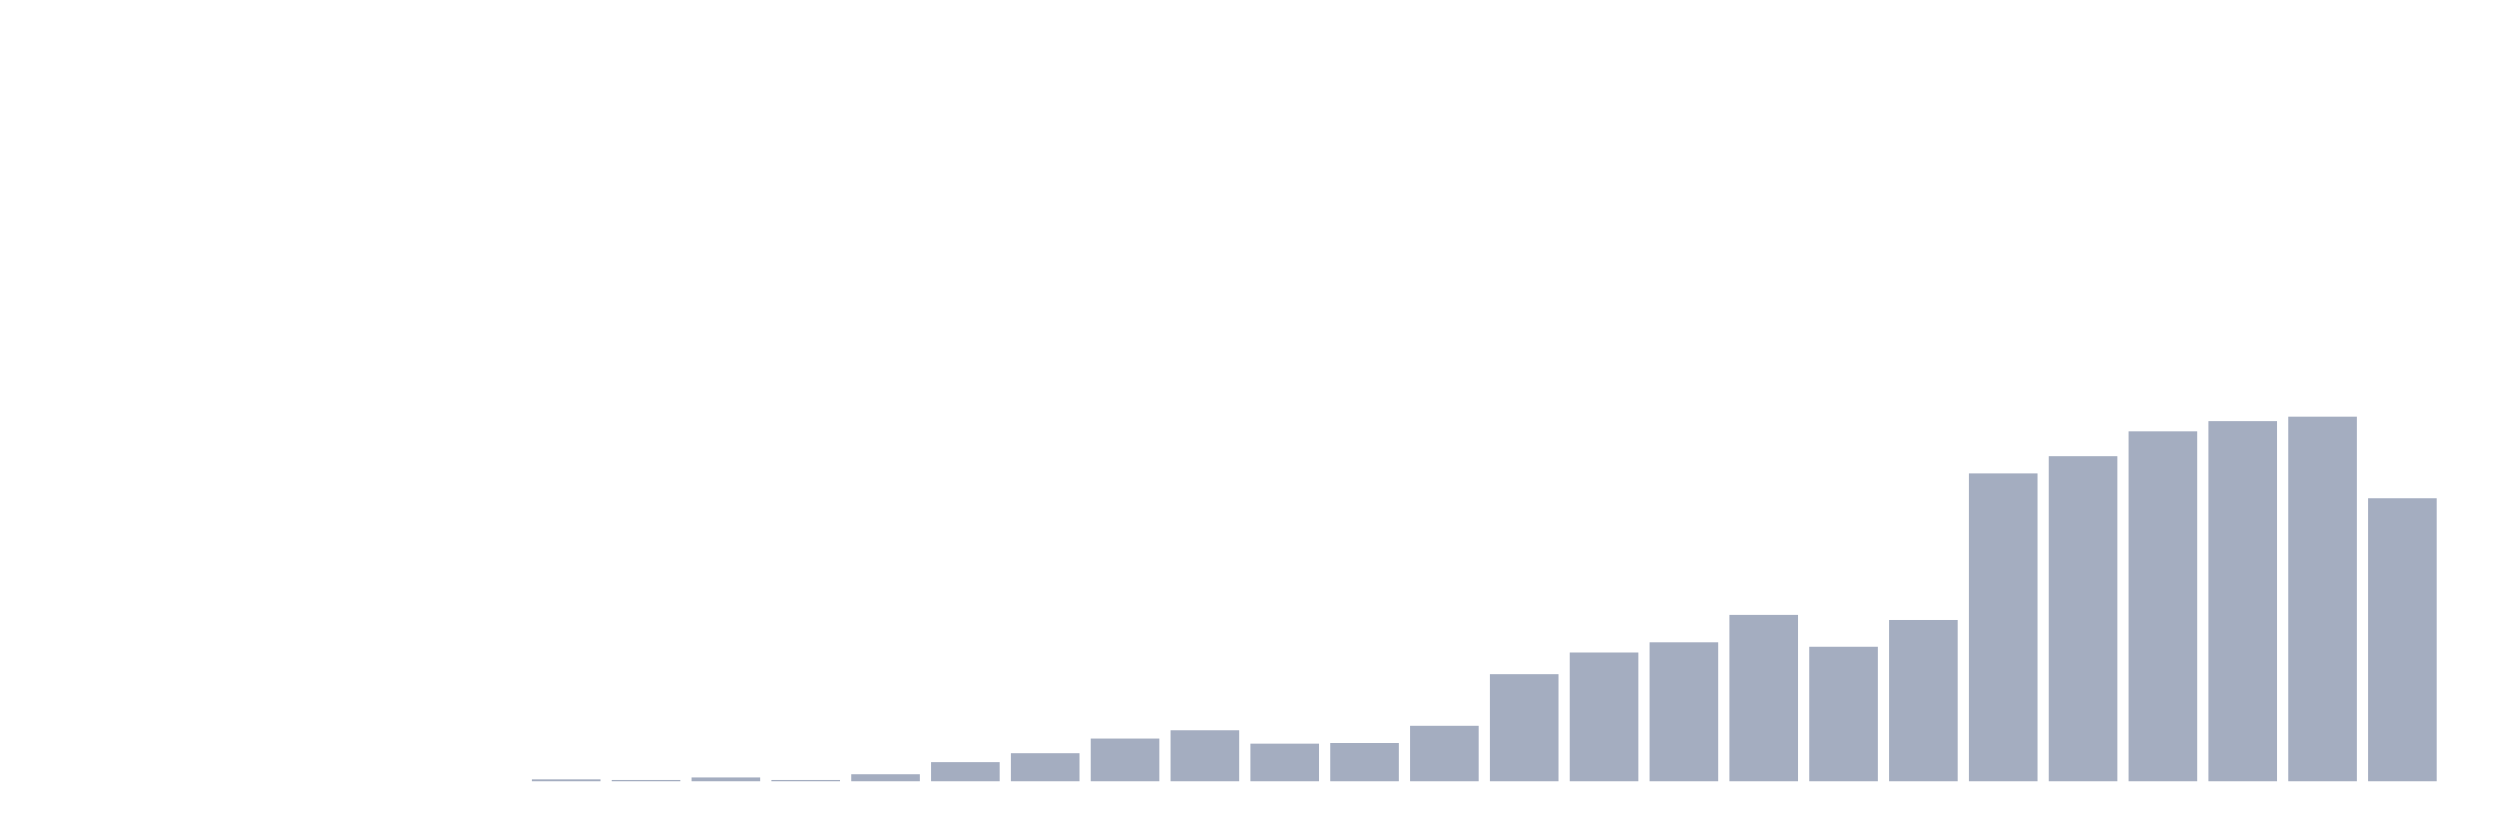
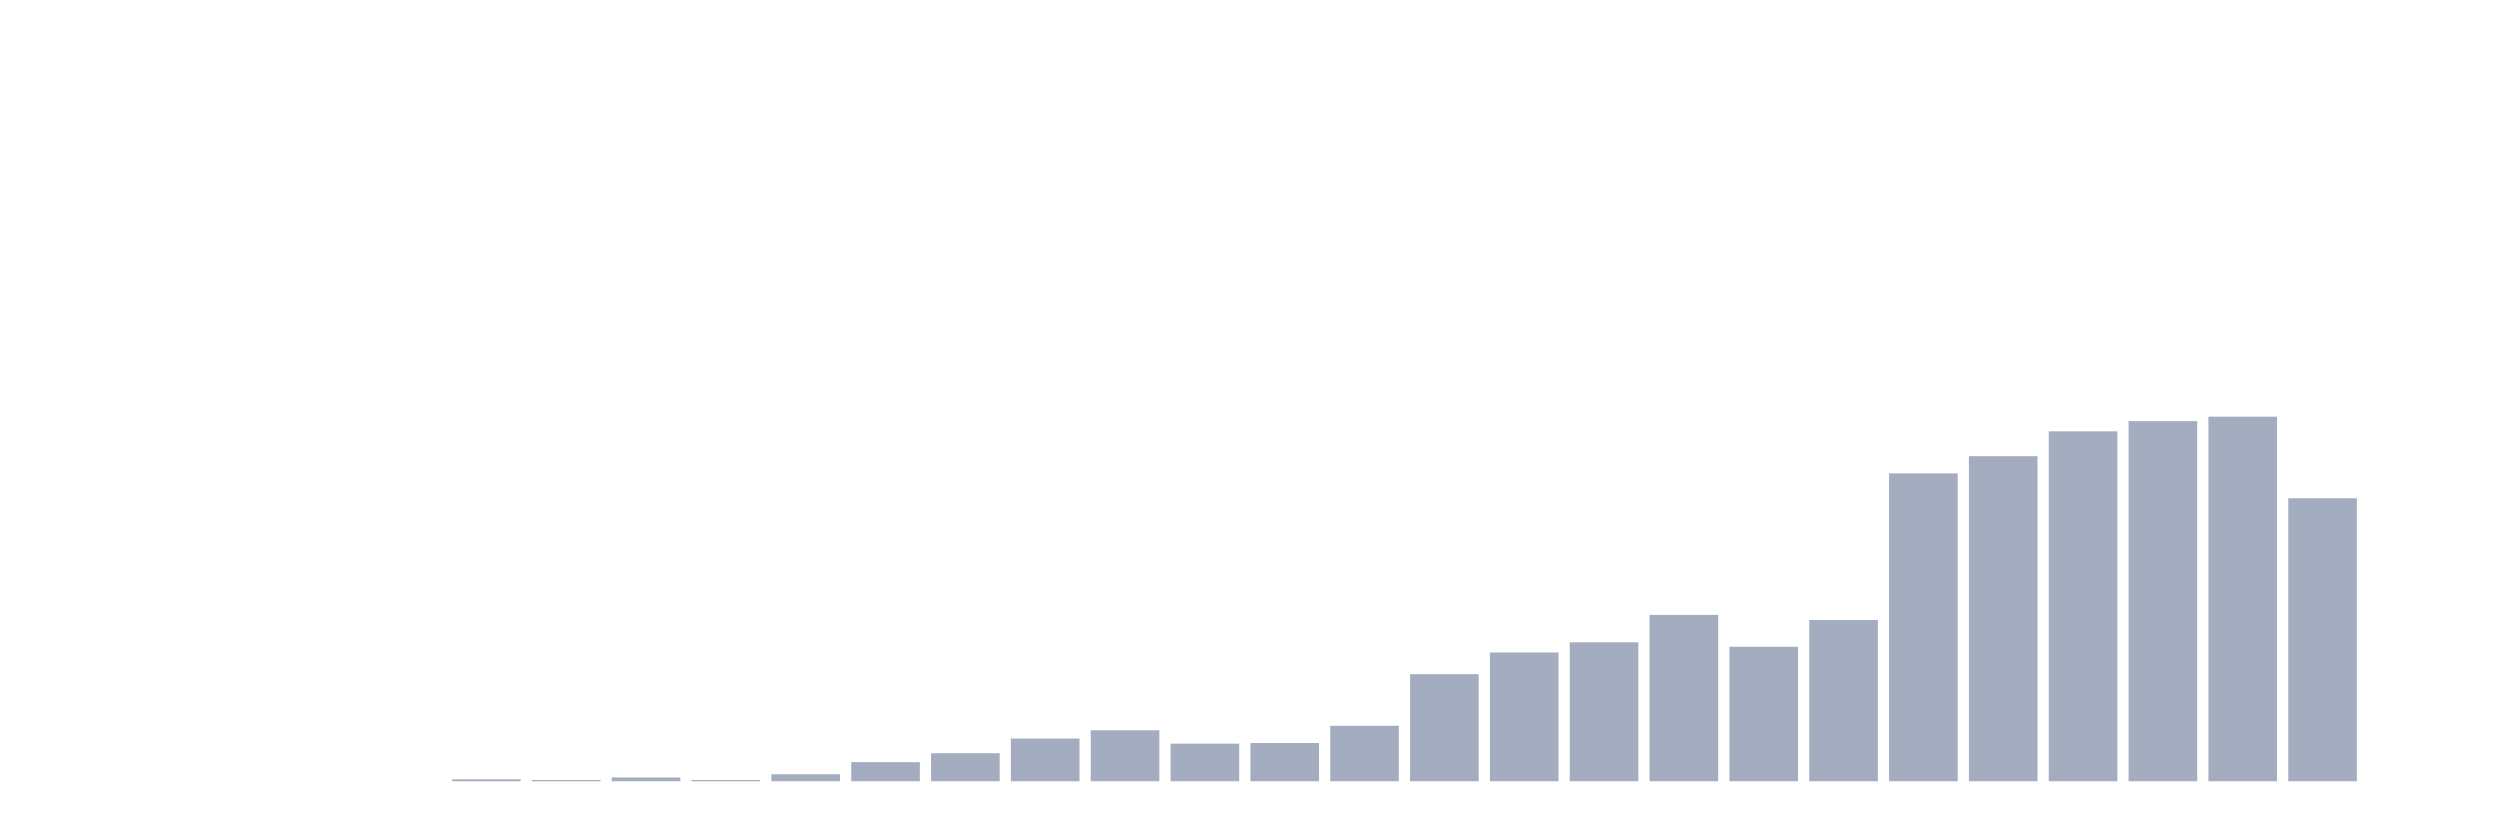
<svg xmlns="http://www.w3.org/2000/svg" viewBox="0 0 480 160">
  <g transform="translate(10,10)">
    <rect class="bar" x="0.153" width="13.175" y="140" height="0" fill="rgb(164,173,192)" />
    <rect class="bar" x="15.482" width="13.175" y="140" height="0" fill="rgb(164,173,192)" />
    <rect class="bar" x="30.81" width="13.175" y="140" height="0" fill="rgb(164,173,192)" />
    <rect class="bar" x="46.138" width="13.175" y="140" height="0" fill="rgb(164,173,192)" />
    <rect class="bar" x="61.466" width="13.175" y="140" height="0" fill="rgb(164,173,192)" />
-     <rect class="bar" x="76.794" width="13.175" y="140" height="0" fill="rgb(164,173,192)" />
-     <rect class="bar" x="92.123" width="13.175" y="139.633" height="0.367" fill="rgb(164,173,192)" />
-     <rect class="bar" x="107.451" width="13.175" y="139.755" height="0.245" fill="rgb(164,173,192)" />
-     <rect class="bar" x="122.779" width="13.175" y="139.266" height="0.734" fill="rgb(164,173,192)" />
-     <rect class="bar" x="138.107" width="13.175" y="139.755" height="0.245" fill="rgb(164,173,192)" />
-     <rect class="bar" x="153.436" width="13.175" y="138.654" height="1.346" fill="rgb(164,173,192)" />
-     <rect class="bar" x="168.764" width="13.175" y="136.329" height="3.671" fill="rgb(164,173,192)" />
-     <rect class="bar" x="184.092" width="13.175" y="134.615" height="5.385" fill="rgb(164,173,192)" />
-     <rect class="bar" x="199.42" width="13.175" y="131.801" height="8.199" fill="rgb(164,173,192)" />
-     <rect class="bar" x="214.748" width="13.175" y="130.21" height="9.79" fill="rgb(164,173,192)" />
-     <rect class="bar" x="230.077" width="13.175" y="132.78" height="7.22" fill="rgb(164,173,192)" />
-     <rect class="bar" x="245.405" width="13.175" y="132.657" height="7.343" fill="rgb(164,173,192)" />
-     <rect class="bar" x="260.733" width="13.175" y="129.353" height="10.647" fill="rgb(164,173,192)" />
-     <rect class="bar" x="276.061" width="13.175" y="119.441" height="20.559" fill="rgb(164,173,192)" />
-     <rect class="bar" x="291.39" width="13.175" y="115.28" height="24.72" fill="rgb(164,173,192)" />
-     <rect class="bar" x="306.718" width="13.175" y="113.322" height="26.678" fill="rgb(164,173,192)" />
-     <rect class="bar" x="322.046" width="13.175" y="108.059" height="31.941" fill="rgb(164,173,192)" />
-     <rect class="bar" x="337.374" width="13.175" y="114.178" height="25.822" fill="rgb(164,173,192)" />
-     <rect class="bar" x="352.702" width="13.175" y="109.038" height="30.962" fill="rgb(164,173,192)" />
-     <rect class="bar" x="368.031" width="13.175" y="80.892" height="59.108" fill="rgb(164,173,192)" />
-     <rect class="bar" x="383.359" width="13.175" y="77.587" height="62.413" fill="rgb(164,173,192)" />
-     <rect class="bar" x="398.687" width="13.175" y="72.815" height="67.185" fill="rgb(164,173,192)" />
-     <rect class="bar" x="414.015" width="13.175" y="70.857" height="69.143" fill="rgb(164,173,192)" />
-     <rect class="bar" x="429.344" width="13.175" y="70" height="70" fill="rgb(164,173,192)" />
-     <rect class="bar" x="444.672" width="13.175" y="85.664" height="54.336" fill="rgb(164,173,192)" />
+     <rect class="bar" x="76.794" width="13.175" y="139.633" height="0.367" fill="rgb(164,173,192)" />
+     <rect class="bar" x="92.123" width="13.175" y="139.755" height="0.245" fill="rgb(164,173,192)" />
+     <rect class="bar" x="107.451" width="13.175" y="139.266" height="0.734" fill="rgb(164,173,192)" />
+     <rect class="bar" x="122.779" width="13.175" y="139.755" height="0.245" fill="rgb(164,173,192)" />
+     <rect class="bar" x="138.107" width="13.175" y="138.654" height="1.346" fill="rgb(164,173,192)" />
+     <rect class="bar" x="153.436" width="13.175" y="136.329" height="3.671" fill="rgb(164,173,192)" />
+     <rect class="bar" x="168.764" width="13.175" y="134.615" height="5.385" fill="rgb(164,173,192)" />
+     <rect class="bar" x="184.092" width="13.175" y="131.801" height="8.199" fill="rgb(164,173,192)" />
+     <rect class="bar" x="199.42" width="13.175" y="130.21" height="9.79" fill="rgb(164,173,192)" />
+     <rect class="bar" x="214.748" width="13.175" y="132.78" height="7.22" fill="rgb(164,173,192)" />
+     <rect class="bar" x="230.077" width="13.175" y="132.657" height="7.343" fill="rgb(164,173,192)" />
+     <rect class="bar" x="245.405" width="13.175" y="129.353" height="10.647" fill="rgb(164,173,192)" />
+     <rect class="bar" x="260.733" width="13.175" y="119.441" height="20.559" fill="rgb(164,173,192)" />
+     <rect class="bar" x="276.061" width="13.175" y="115.28" height="24.72" fill="rgb(164,173,192)" />
+     <rect class="bar" x="291.39" width="13.175" y="113.322" height="26.678" fill="rgb(164,173,192)" />
+     <rect class="bar" x="306.718" width="13.175" y="108.059" height="31.941" fill="rgb(164,173,192)" />
+     <rect class="bar" x="322.046" width="13.175" y="114.178" height="25.822" fill="rgb(164,173,192)" />
+     <rect class="bar" x="337.374" width="13.175" y="109.038" height="30.962" fill="rgb(164,173,192)" />
+     <rect class="bar" x="352.702" width="13.175" y="80.892" height="59.108" fill="rgb(164,173,192)" />
+     <rect class="bar" x="368.031" width="13.175" y="77.587" height="62.413" fill="rgb(164,173,192)" />
+     <rect class="bar" x="383.359" width="13.175" y="72.815" height="67.185" fill="rgb(164,173,192)" />
+     <rect class="bar" x="398.687" width="13.175" y="70.857" height="69.143" fill="rgb(164,173,192)" />
+     <rect class="bar" x="414.015" width="13.175" y="70" height="70" fill="rgb(164,173,192)" />
+     <rect class="bar" x="429.344" width="13.175" y="85.664" height="54.336" fill="rgb(164,173,192)" />
+     <rect class="bar" x="444.672" width="13.175" y="140" height="0" fill="rgb(164,173,192)" />
  </g>
</svg>
